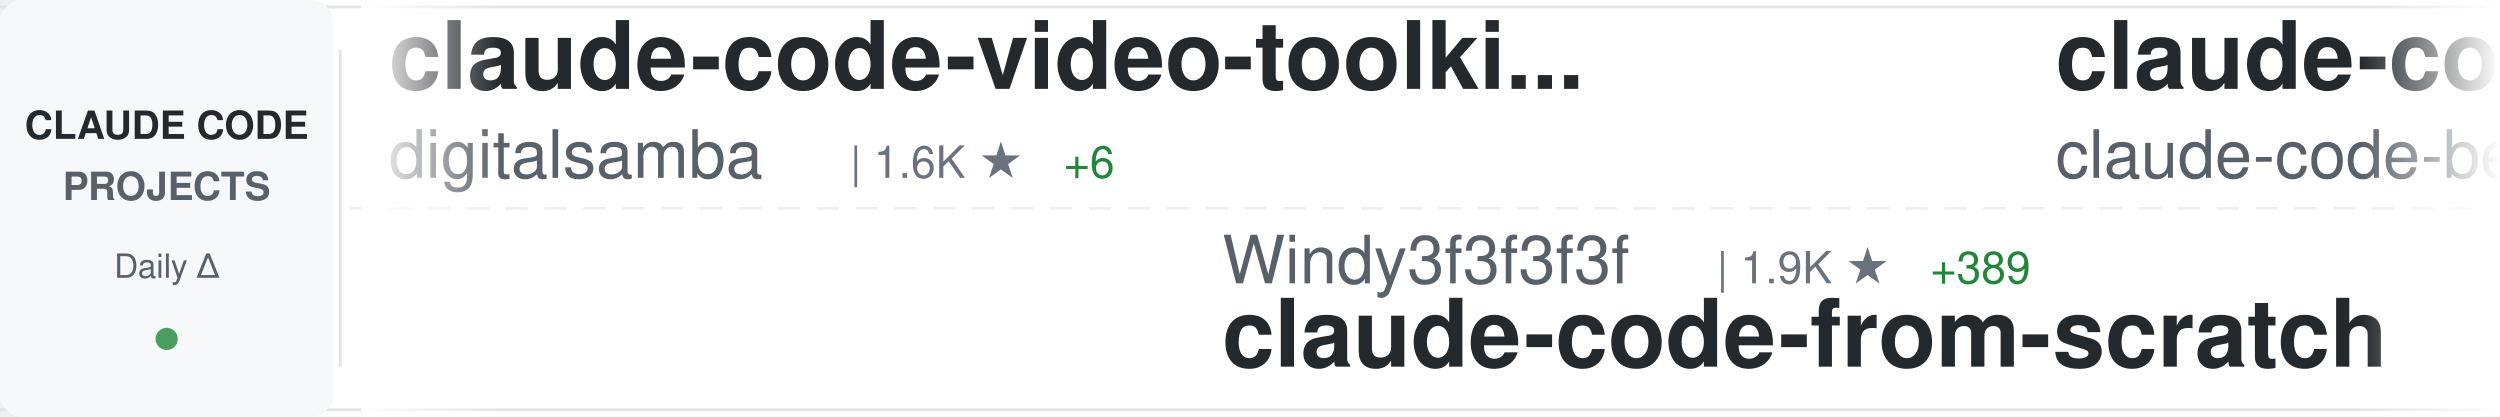
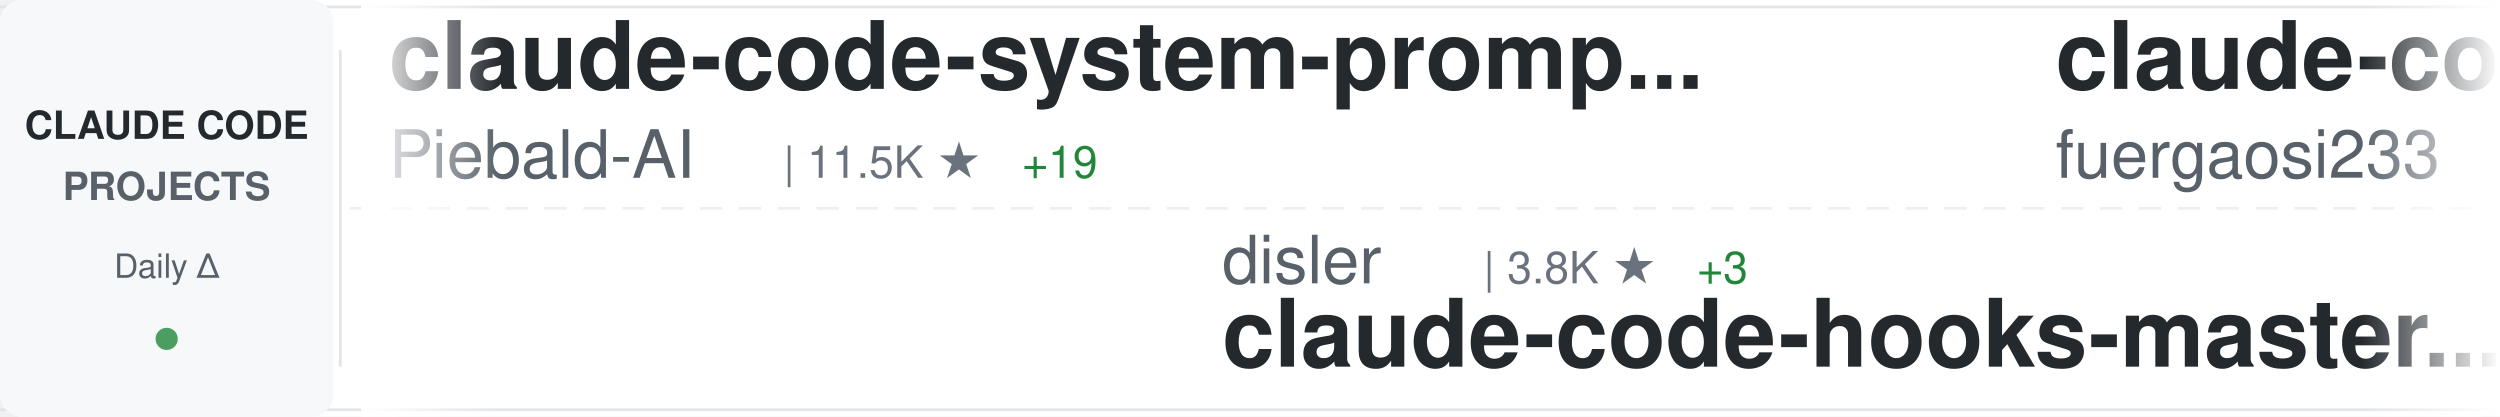
<svg xmlns="http://www.w3.org/2000/svg" width="900" height="150">
  <defs>
    <linearGradient id="awesomeLeftFade" x1="0%" y1="0%" x2="100%" y2="0%">
      <stop offset="0%" style="stop-color:#ffffff;stop-opacity:1" />
      <stop offset="100%" style="stop-color:#ffffff;stop-opacity:0" />
    </linearGradient>
    <linearGradient id="awesomeRightFade" x1="0%" y1="0%" x2="100%" y2="0%">
      <stop offset="0%" style="stop-color:#ffffff;stop-opacity:0" />
      <stop offset="100%" style="stop-color:#ffffff;stop-opacity:1" />
    </linearGradient>
  </defs>
  <rect width="900" height="150" fill="#ffffff" rx="8" />
  <rect x="0" y="2" width="900" height="1" fill="#e1e4e8" />
  <rect x="0" y="147" width="900" height="1" fill="#e1e4e8" />
  <line x1="0" y1="75" x2="900" y2="75" stroke="#e1e4e8" stroke-width="1" stroke-dasharray="8 6" opacity="0.6" />
  <rect x="0" y="0" width="120" height="150" fill="#f6f8fa" rx="8" />
  <text x="60" y="50" font-family="-apple-system, BlinkMacSystemFont, 'Segoe UI', Helvetica, Arial, sans-serif" font-size="14" font-weight="600" fill="#24292e" text-anchor="middle">CLAUDE CODE</text>
  <text x="60" y="72" font-family="-apple-system, BlinkMacSystemFont, 'Segoe UI', Helvetica, Arial, sans-serif" font-size="14" font-weight="600" fill="#586069" text-anchor="middle">PROJECTS</text>
  <text x="60" y="100" font-family="-apple-system, BlinkMacSystemFont, 'Segoe UI', Helvetica, Arial, sans-serif" font-size="12" font-weight="500" fill="#586069" text-anchor="middle">Daily Δ</text>
  <circle cx="60" cy="122" r="4" fill="#22863a" opacity="0.8" />
  <rect x="122" y="18" width="1" height="114" fill="#e1e4e8" />
  <clipPath id="awesomeTickerClip">
    <rect x="130" y="0" width="770" height="150" />
  </clipPath>
  <g clip-path="url(#awesomeTickerClip)">
    <g id="awesomeTickerItems">
      <animateTransform attributeName="transform" attributeType="XML" type="translate" from="0 0" to="-3000 0" dur="54s" repeatCount="indefinite" />
      <g transform="translate(0, 0)">
-         <text x="140" y="32" font-family="-apple-system, BlinkMacSystemFont, 'Segoe UI', Helvetica, Arial, sans-serif" font-size="34" font-weight="600" fill="#24292e">claude-code-video-toolki...</text>
-         <text x="140" y="64" font-family="-apple-system, BlinkMacSystemFont, 'Segoe UI', Helvetica, Arial, sans-serif" font-size="24" font-weight="400" fill="#586069">digitalsamba</text>
-         <text x="306" y="64" font-family="-apple-system, BlinkMacSystemFont, 'Segoe UI', Helvetica, Arial, sans-serif" font-size="16" font-weight="500" fill="#6a737d">| 1.6K ★</text>
-         <text x="383" y="64" font-family="-apple-system, BlinkMacSystemFont, 'Segoe UI', Helvetica, Arial, sans-serif" font-size="16" font-weight="500" fill="#22863a"> +6</text>
+         <text x="140" y="32" font-family="-apple-system, BlinkMacSystemFont, 'Segoe UI', Helvetica, Arial, sans-serif" font-size="34" font-weight="600" fill="#24292e">claude-code-system-promp...</text>
+         <text x="140" y="64" font-family="-apple-system, BlinkMacSystemFont, 'Segoe UI', Helvetica, Arial, sans-serif" font-size="24" font-weight="400" fill="#586069">Piebald-AI</text>
+         <text x="282" y="64" font-family="-apple-system, BlinkMacSystemFont, 'Segoe UI', Helvetica, Arial, sans-serif" font-size="16" font-weight="500" fill="#6a737d">| 11.5K ★</text>
+         <text x="368" y="64" font-family="-apple-system, BlinkMacSystemFont, 'Segoe UI', Helvetica, Arial, sans-serif" font-size="16" font-weight="500" fill="#22863a"> +19</text>
      </g>
      <g transform="translate(300, 0)">
-         <text x="140" y="102" font-family="-apple-system, BlinkMacSystemFont, 'Segoe UI', Helvetica, Arial, sans-serif" font-size="24" font-weight="400" fill="#586069">Windy3f3f3f3f</text>
-         <text x="318" y="102" font-family="-apple-system, BlinkMacSystemFont, 'Segoe UI', Helvetica, Arial, sans-serif" font-size="16" font-weight="500" fill="#6a737d">| 1.9K ★</text>
-         <text x="395" y="102" font-family="-apple-system, BlinkMacSystemFont, 'Segoe UI', Helvetica, Arial, sans-serif" font-size="16" font-weight="500" fill="#22863a"> +389</text>
-         <text x="140" y="132" font-family="-apple-system, BlinkMacSystemFont, 'Segoe UI', Helvetica, Arial, sans-serif" font-size="34" font-weight="600" fill="#24292e">claude-code-from-scratch</text>
+         <text x="140" y="102" font-family="-apple-system, BlinkMacSystemFont, 'Segoe UI', Helvetica, Arial, sans-serif" font-size="24" font-weight="400" fill="#586069">disler</text>
+         <text x="234" y="102" font-family="-apple-system, BlinkMacSystemFont, 'Segoe UI', Helvetica, Arial, sans-serif" font-size="16" font-weight="500" fill="#6a737d">| 3.8K ★</text>
+         <text x="311" y="102" font-family="-apple-system, BlinkMacSystemFont, 'Segoe UI', Helvetica, Arial, sans-serif" font-size="16" font-weight="500" fill="#22863a"> +3</text>
+         <text x="140" y="132" font-family="-apple-system, BlinkMacSystemFont, 'Segoe UI', Helvetica, Arial, sans-serif" font-size="34" font-weight="600" fill="#24292e">claude-code-hooks-master...</text>
      </g>
      <g transform="translate(600, 0)">
-         <text x="140" y="32" font-family="-apple-system, BlinkMacSystemFont, 'Segoe UI', Helvetica, Arial, sans-serif" font-size="34" font-weight="600" fill="#24292e">claude-code</text>
-         <text x="140" y="64" font-family="-apple-system, BlinkMacSystemFont, 'Segoe UI', Helvetica, Arial, sans-serif" font-size="24" font-weight="400" fill="#586069">claude-code-best</text>
-         <text x="354" y="64" font-family="-apple-system, BlinkMacSystemFont, 'Segoe UI', Helvetica, Arial, sans-serif" font-size="16" font-weight="500" fill="#6a737d">| 20.6K ★</text>
-         <text x="440" y="64" font-family="-apple-system, BlinkMacSystemFont, 'Segoe UI', Helvetica, Arial, sans-serif" font-size="16" font-weight="500" fill="#22863a"> +49</text>
+         <text x="140" y="32" font-family="-apple-system, BlinkMacSystemFont, 'Segoe UI', Helvetica, Arial, sans-serif" font-size="34" font-weight="600" fill="#24292e">claude-code-proxy</text>
+         <text x="140" y="64" font-family="-apple-system, BlinkMacSystemFont, 'Segoe UI', Helvetica, Arial, sans-serif" font-size="24" font-weight="400" fill="#586069">fuergaosi233</text>
+         <text x="306" y="64" font-family="-apple-system, BlinkMacSystemFont, 'Segoe UI', Helvetica, Arial, sans-serif" font-size="16" font-weight="500" fill="#6a737d">| 2.7K ★</text>
+         <text x="383" y="64" font-family="-apple-system, BlinkMacSystemFont, 'Segoe UI', Helvetica, Arial, sans-serif" font-size="16" font-weight="500" fill="#22863a"> +2</text>
      </g>
      <g transform="translate(900, 0)">
-         <text x="140" y="102" font-family="-apple-system, BlinkMacSystemFont, 'Segoe UI', Helvetica, Arial, sans-serif" font-size="24" font-weight="400" fill="#586069">lintsinghua</text>
-         <text x="294" y="102" font-family="-apple-system, BlinkMacSystemFont, 'Segoe UI', Helvetica, Arial, sans-serif" font-size="16" font-weight="500" fill="#6a737d">| 3.8K ★</text>
-         <text x="371" y="102" font-family="-apple-system, BlinkMacSystemFont, 'Segoe UI', Helvetica, Arial, sans-serif" font-size="16" font-weight="500" fill="#22863a"> +18</text>
-         <text x="140" y="132" font-family="-apple-system, BlinkMacSystemFont, 'Segoe UI', Helvetica, Arial, sans-serif" font-size="34" font-weight="600" fill="#24292e">claude-code-book</text>
+         <text x="140" y="102" font-family="-apple-system, BlinkMacSystemFont, 'Segoe UI', Helvetica, Arial, sans-serif" font-size="24" font-weight="400" fill="#586069">SeemSeam</text>
+         <text x="258" y="102" font-family="-apple-system, BlinkMacSystemFont, 'Segoe UI', Helvetica, Arial, sans-serif" font-size="16" font-weight="500" fill="#6a737d">| 3.1K ★</text>
+         <text x="335" y="102" font-family="-apple-system, BlinkMacSystemFont, 'Segoe UI', Helvetica, Arial, sans-serif" font-size="16" font-weight="500" fill="#22863a"> +9</text>
+         <text x="140" y="132" font-family="-apple-system, BlinkMacSystemFont, 'Segoe UI', Helvetica, Arial, sans-serif" font-size="34" font-weight="600" fill="#24292e">claude_codex_bridge</text>
      </g>
      <g transform="translate(1200, 0)">
-         <text x="140" y="32" font-family="-apple-system, BlinkMacSystemFont, 'Segoe UI', Helvetica, Arial, sans-serif" font-size="34" font-weight="600" fill="#24292e">Open-ClaudeCode</text>
-         <text x="140" y="64" font-family="-apple-system, BlinkMacSystemFont, 'Segoe UI', Helvetica, Arial, sans-serif" font-size="24" font-weight="400" fill="#586069">LING71671</text>
-         <text x="270" y="64" font-family="-apple-system, BlinkMacSystemFont, 'Segoe UI', Helvetica, Arial, sans-serif" font-size="16" font-weight="500" fill="#6a737d">| 904 ★</text>
-         <text x="338" y="64" font-family="-apple-system, BlinkMacSystemFont, 'Segoe UI', Helvetica, Arial, sans-serif" font-size="16" font-weight="500" fill="#22863a"> +2</text>
+         <text x="140" y="32" font-family="-apple-system, BlinkMacSystemFont, 'Segoe UI', Helvetica, Arial, sans-serif" font-size="34" font-weight="600" fill="#24292e">how-claude-code-works</text>
+         <text x="140" y="64" font-family="-apple-system, BlinkMacSystemFont, 'Segoe UI', Helvetica, Arial, sans-serif" font-size="24" font-weight="400" fill="#586069">Windy3f3f3f3f</text>
+         <text x="318" y="64" font-family="-apple-system, BlinkMacSystemFont, 'Segoe UI', Helvetica, Arial, sans-serif" font-size="16" font-weight="500" fill="#6a737d">| 2.9K ★</text>
+         <text x="395" y="64" font-family="-apple-system, BlinkMacSystemFont, 'Segoe UI', Helvetica, Arial, sans-serif" font-size="16" font-weight="500" fill="#22863a"> +117</text>
      </g>
      <g transform="translate(1500, 0)">
        <text x="140" y="102" font-family="-apple-system, BlinkMacSystemFont, 'Segoe UI', Helvetica, Arial, sans-serif" font-size="24" font-weight="400" fill="#586069">pengchengneo</text>
        <text x="306" y="102" font-family="-apple-system, BlinkMacSystemFont, 'Segoe UI', Helvetica, Arial, sans-serif" font-size="16" font-weight="500" fill="#6a737d">| 1.6K ★</text>
        <text x="383" y="102" font-family="-apple-system, BlinkMacSystemFont, 'Segoe UI', Helvetica, Arial, sans-serif" font-size="16" font-weight="500" fill="#22863a"> +5</text>
        <text x="140" y="132" font-family="-apple-system, BlinkMacSystemFont, 'Segoe UI', Helvetica, Arial, sans-serif" font-size="34" font-weight="600" fill="#24292e">Claude-Code</text>
      </g>
      <g transform="translate(1800, 0)">
-         <text x="140" y="32" font-family="-apple-system, BlinkMacSystemFont, 'Segoe UI', Helvetica, Arial, sans-serif" font-size="34" font-weight="600" fill="#24292e">claude-code-settings</text>
-         <text x="140" y="64" font-family="-apple-system, BlinkMacSystemFont, 'Segoe UI', Helvetica, Arial, sans-serif" font-size="24" font-weight="400" fill="#586069">feiskyer</text>
-         <text x="258" y="64" font-family="-apple-system, BlinkMacSystemFont, 'Segoe UI', Helvetica, Arial, sans-serif" font-size="16" font-weight="500" fill="#6a737d">| 1.6K ★</text>
-         <text x="335" y="64" font-family="-apple-system, BlinkMacSystemFont, 'Segoe UI', Helvetica, Arial, sans-serif" font-size="16" font-weight="500" fill="#22863a"> +1</text>
+         <text x="140" y="32" font-family="-apple-system, BlinkMacSystemFont, 'Segoe UI', Helvetica, Arial, sans-serif" font-size="34" font-weight="600" fill="#24292e">claude-code-tips</text>
+         <text x="140" y="64" font-family="-apple-system, BlinkMacSystemFont, 'Segoe UI', Helvetica, Arial, sans-serif" font-size="24" font-weight="400" fill="#586069">ykdojo</text>
+         <text x="234" y="64" font-family="-apple-system, BlinkMacSystemFont, 'Segoe UI', Helvetica, Arial, sans-serif" font-size="16" font-weight="500" fill="#6a737d">| 9.0K ★</text>
+         <text x="311" y="64" font-family="-apple-system, BlinkMacSystemFont, 'Segoe UI', Helvetica, Arial, sans-serif" font-size="16" font-weight="500" fill="#22863a"> +10</text>
      </g>
      <g transform="translate(2100, 0)">
-         <text x="140" y="102" font-family="-apple-system, BlinkMacSystemFont, 'Segoe UI', Helvetica, Arial, sans-serif" font-size="24" font-weight="400" fill="#586069">Windy3f3f3f3f</text>
-         <text x="318" y="102" font-family="-apple-system, BlinkMacSystemFont, 'Segoe UI', Helvetica, Arial, sans-serif" font-size="16" font-weight="500" fill="#6a737d">| 2.9K ★</text>
-         <text x="395" y="102" font-family="-apple-system, BlinkMacSystemFont, 'Segoe UI', Helvetica, Arial, sans-serif" font-size="16" font-weight="500" fill="#22863a"> +111</text>
-         <text x="140" y="132" font-family="-apple-system, BlinkMacSystemFont, 'Segoe UI', Helvetica, Arial, sans-serif" font-size="34" font-weight="600" fill="#24292e">how-claude-code-works</text>
+         <text x="140" y="102" font-family="-apple-system, BlinkMacSystemFont, 'Segoe UI', Helvetica, Arial, sans-serif" font-size="24" font-weight="400" fill="#586069">affaan-m</text>
+         <text x="258" y="102" font-family="-apple-system, BlinkMacSystemFont, 'Segoe UI', Helvetica, Arial, sans-serif" font-size="16" font-weight="500" fill="#6a737d">| 224.2K ★</text>
+         <text x="353" y="102" font-family="-apple-system, BlinkMacSystemFont, 'Segoe UI', Helvetica, Arial, sans-serif" font-size="16" font-weight="500" fill="#22863a"> +682</text>
+         <text x="140" y="132" font-family="-apple-system, BlinkMacSystemFont, 'Segoe UI', Helvetica, Arial, sans-serif" font-size="34" font-weight="600" fill="#24292e">ECC</text>
      </g>
      <g transform="translate(2400, 0)">
-         <text x="140" y="32" font-family="-apple-system, BlinkMacSystemFont, 'Segoe UI', Helvetica, Arial, sans-serif" font-size="34" font-weight="600" fill="#24292e">claude-code</text>
-         <text x="140" y="64" font-family="-apple-system, BlinkMacSystemFont, 'Segoe UI', Helvetica, Arial, sans-serif" font-size="24" font-weight="400" fill="#586069">alex000kim</text>
-         <text x="282" y="64" font-family="-apple-system, BlinkMacSystemFont, 'Segoe UI', Helvetica, Arial, sans-serif" font-size="16" font-weight="500" fill="#6a737d">| 229 ★</text>
+         <text x="140" y="32" font-family="-apple-system, BlinkMacSystemFont, 'Segoe UI', Helvetica, Arial, sans-serif" font-size="34" font-weight="600" fill="#24292e">Claude-Code</text>
+         <text x="140" y="64" font-family="-apple-system, BlinkMacSystemFont, 'Segoe UI', Helvetica, Arial, sans-serif" font-size="24" font-weight="400" fill="#586069">KPR111</text>
+         <text x="234" y="64" font-family="-apple-system, BlinkMacSystemFont, 'Segoe UI', Helvetica, Arial, sans-serif" font-size="16" font-weight="500" fill="#6a737d">| 18 ★</text>
      </g>
      <g transform="translate(2700, 0)">
-         <text x="140" y="102" font-family="-apple-system, BlinkMacSystemFont, 'Segoe UI', Helvetica, Arial, sans-serif" font-size="24" font-weight="400" fill="#586069">Cranot</text>
-         <text x="234" y="102" font-family="-apple-system, BlinkMacSystemFont, 'Segoe UI', Helvetica, Arial, sans-serif" font-size="16" font-weight="500" fill="#6a737d">| 2.8K ★</text>
-         <text x="311" y="102" font-family="-apple-system, BlinkMacSystemFont, 'Segoe UI', Helvetica, Arial, sans-serif" font-size="16" font-weight="500" fill="#22863a"> +3</text>
-         <text x="140" y="132" font-family="-apple-system, BlinkMacSystemFont, 'Segoe UI', Helvetica, Arial, sans-serif" font-size="34" font-weight="600" fill="#24292e">claude-code-guide</text>
+         <text x="140" y="102" font-family="-apple-system, BlinkMacSystemFont, 'Segoe UI', Helvetica, Arial, sans-serif" font-size="24" font-weight="400" fill="#586069">Tinkeringg-Lab</text>
+         <text x="330" y="102" font-family="-apple-system, BlinkMacSystemFont, 'Segoe UI', Helvetica, Arial, sans-serif" font-size="16" font-weight="500" fill="#6a737d">| 209 ★</text>
+         <text x="140" y="132" font-family="-apple-system, BlinkMacSystemFont, 'Segoe UI', Helvetica, Arial, sans-serif" font-size="34" font-weight="600" fill="#24292e">claude-code</text>
      </g>
      <g transform="translate(3000, 0)">
-         <text x="140" y="32" font-family="-apple-system, BlinkMacSystemFont, 'Segoe UI', Helvetica, Arial, sans-serif" font-size="34" font-weight="600" fill="#24292e">claude-code-video-toolki...</text>
-         <text x="140" y="64" font-family="-apple-system, BlinkMacSystemFont, 'Segoe UI', Helvetica, Arial, sans-serif" font-size="24" font-weight="400" fill="#586069">digitalsamba</text>
-         <text x="306" y="64" font-family="-apple-system, BlinkMacSystemFont, 'Segoe UI', Helvetica, Arial, sans-serif" font-size="16" font-weight="500" fill="#6a737d">| 1.6K ★</text>
-         <text x="383" y="64" font-family="-apple-system, BlinkMacSystemFont, 'Segoe UI', Helvetica, Arial, sans-serif" font-size="16" font-weight="500" fill="#22863a"> +6</text>
+         <text x="140" y="32" font-family="-apple-system, BlinkMacSystemFont, 'Segoe UI', Helvetica, Arial, sans-serif" font-size="34" font-weight="600" fill="#24292e">claude-code-system-promp...</text>
+         <text x="140" y="64" font-family="-apple-system, BlinkMacSystemFont, 'Segoe UI', Helvetica, Arial, sans-serif" font-size="24" font-weight="400" fill="#586069">Piebald-AI</text>
+         <text x="282" y="64" font-family="-apple-system, BlinkMacSystemFont, 'Segoe UI', Helvetica, Arial, sans-serif" font-size="16" font-weight="500" fill="#6a737d">| 11.5K ★</text>
+         <text x="368" y="64" font-family="-apple-system, BlinkMacSystemFont, 'Segoe UI', Helvetica, Arial, sans-serif" font-size="16" font-weight="500" fill="#22863a"> +19</text>
      </g>
      <g transform="translate(3300, 0)">
-         <text x="140" y="102" font-family="-apple-system, BlinkMacSystemFont, 'Segoe UI', Helvetica, Arial, sans-serif" font-size="24" font-weight="400" fill="#586069">Windy3f3f3f3f</text>
-         <text x="318" y="102" font-family="-apple-system, BlinkMacSystemFont, 'Segoe UI', Helvetica, Arial, sans-serif" font-size="16" font-weight="500" fill="#6a737d">| 1.9K ★</text>
-         <text x="395" y="102" font-family="-apple-system, BlinkMacSystemFont, 'Segoe UI', Helvetica, Arial, sans-serif" font-size="16" font-weight="500" fill="#22863a"> +389</text>
-         <text x="140" y="132" font-family="-apple-system, BlinkMacSystemFont, 'Segoe UI', Helvetica, Arial, sans-serif" font-size="34" font-weight="600" fill="#24292e">claude-code-from-scratch</text>
+         <text x="140" y="102" font-family="-apple-system, BlinkMacSystemFont, 'Segoe UI', Helvetica, Arial, sans-serif" font-size="24" font-weight="400" fill="#586069">disler</text>
+         <text x="234" y="102" font-family="-apple-system, BlinkMacSystemFont, 'Segoe UI', Helvetica, Arial, sans-serif" font-size="16" font-weight="500" fill="#6a737d">| 3.8K ★</text>
+         <text x="311" y="102" font-family="-apple-system, BlinkMacSystemFont, 'Segoe UI', Helvetica, Arial, sans-serif" font-size="16" font-weight="500" fill="#22863a"> +3</text>
+         <text x="140" y="132" font-family="-apple-system, BlinkMacSystemFont, 'Segoe UI', Helvetica, Arial, sans-serif" font-size="34" font-weight="600" fill="#24292e">claude-code-hooks-master...</text>
      </g>
      <g transform="translate(3600, 0)">
-         <text x="140" y="32" font-family="-apple-system, BlinkMacSystemFont, 'Segoe UI', Helvetica, Arial, sans-serif" font-size="34" font-weight="600" fill="#24292e">claude-code</text>
-         <text x="140" y="64" font-family="-apple-system, BlinkMacSystemFont, 'Segoe UI', Helvetica, Arial, sans-serif" font-size="24" font-weight="400" fill="#586069">claude-code-best</text>
-         <text x="354" y="64" font-family="-apple-system, BlinkMacSystemFont, 'Segoe UI', Helvetica, Arial, sans-serif" font-size="16" font-weight="500" fill="#6a737d">| 20.6K ★</text>
-         <text x="440" y="64" font-family="-apple-system, BlinkMacSystemFont, 'Segoe UI', Helvetica, Arial, sans-serif" font-size="16" font-weight="500" fill="#22863a"> +49</text>
+         <text x="140" y="32" font-family="-apple-system, BlinkMacSystemFont, 'Segoe UI', Helvetica, Arial, sans-serif" font-size="34" font-weight="600" fill="#24292e">claude-code-proxy</text>
+         <text x="140" y="64" font-family="-apple-system, BlinkMacSystemFont, 'Segoe UI', Helvetica, Arial, sans-serif" font-size="24" font-weight="400" fill="#586069">fuergaosi233</text>
+         <text x="306" y="64" font-family="-apple-system, BlinkMacSystemFont, 'Segoe UI', Helvetica, Arial, sans-serif" font-size="16" font-weight="500" fill="#6a737d">| 2.7K ★</text>
+         <text x="383" y="64" font-family="-apple-system, BlinkMacSystemFont, 'Segoe UI', Helvetica, Arial, sans-serif" font-size="16" font-weight="500" fill="#22863a"> +2</text>
      </g>
      <g transform="translate(3900, 0)">
-         <text x="140" y="102" font-family="-apple-system, BlinkMacSystemFont, 'Segoe UI', Helvetica, Arial, sans-serif" font-size="24" font-weight="400" fill="#586069">lintsinghua</text>
-         <text x="294" y="102" font-family="-apple-system, BlinkMacSystemFont, 'Segoe UI', Helvetica, Arial, sans-serif" font-size="16" font-weight="500" fill="#6a737d">| 3.8K ★</text>
-         <text x="371" y="102" font-family="-apple-system, BlinkMacSystemFont, 'Segoe UI', Helvetica, Arial, sans-serif" font-size="16" font-weight="500" fill="#22863a"> +18</text>
-         <text x="140" y="132" font-family="-apple-system, BlinkMacSystemFont, 'Segoe UI', Helvetica, Arial, sans-serif" font-size="34" font-weight="600" fill="#24292e">claude-code-book</text>
+         <text x="140" y="102" font-family="-apple-system, BlinkMacSystemFont, 'Segoe UI', Helvetica, Arial, sans-serif" font-size="24" font-weight="400" fill="#586069">SeemSeam</text>
+         <text x="258" y="102" font-family="-apple-system, BlinkMacSystemFont, 'Segoe UI', Helvetica, Arial, sans-serif" font-size="16" font-weight="500" fill="#6a737d">| 3.1K ★</text>
+         <text x="335" y="102" font-family="-apple-system, BlinkMacSystemFont, 'Segoe UI', Helvetica, Arial, sans-serif" font-size="16" font-weight="500" fill="#22863a"> +9</text>
+         <text x="140" y="132" font-family="-apple-system, BlinkMacSystemFont, 'Segoe UI', Helvetica, Arial, sans-serif" font-size="34" font-weight="600" fill="#24292e">claude_codex_bridge</text>
      </g>
    </g>
  </g>
  <rect x="130" y="0" width="50" height="150" fill="url(#awesomeLeftFade)" />
  <rect x="850" y="0" width="50" height="150" fill="url(#awesomeRightFade)" />
</svg>
